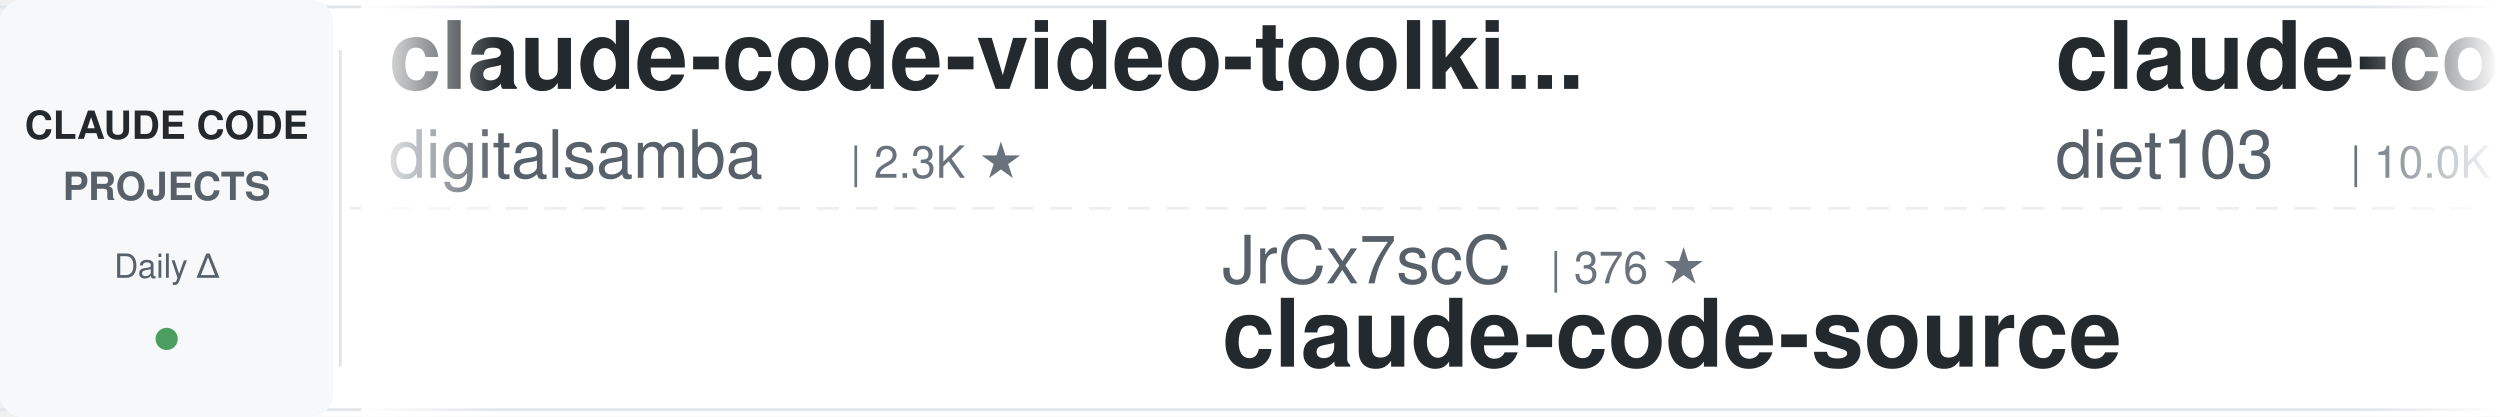
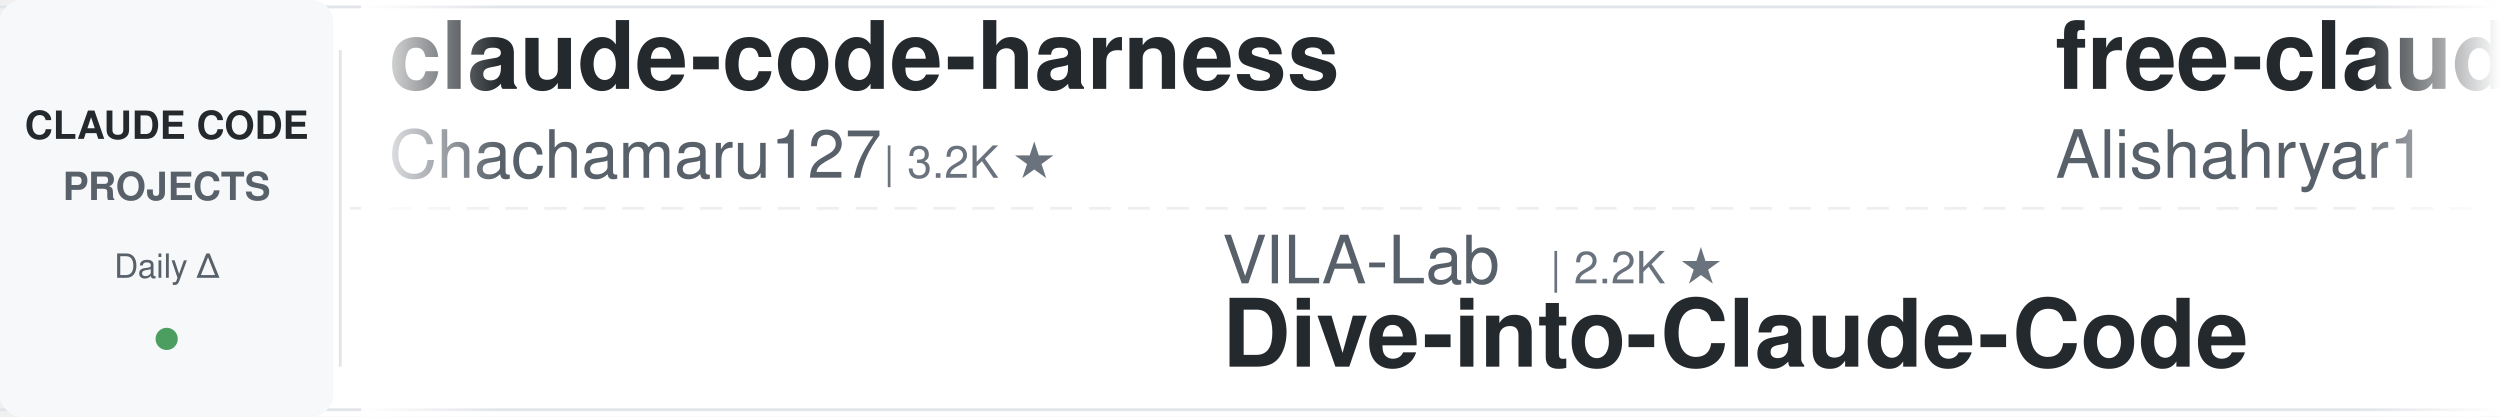
<svg xmlns="http://www.w3.org/2000/svg" width="900" height="150">
  <defs>
    <linearGradient id="leftFade" x1="0%" y1="0%" x2="100%" y2="0%">
      <stop offset="0%" style="stop-color:#ffffff;stop-opacity:1" />
      <stop offset="100%" style="stop-color:#ffffff;stop-opacity:0" />
    </linearGradient>
    <linearGradient id="rightFade" x1="0%" y1="0%" x2="100%" y2="0%">
      <stop offset="0%" style="stop-color:#ffffff;stop-opacity:0" />
      <stop offset="100%" style="stop-color:#ffffff;stop-opacity:1" />
    </linearGradient>
  </defs>
  <rect width="900" height="150" fill="#ffffff" rx="8" />
  <rect x="0" y="2" width="900" height="1" fill="#e1e4e8" />
  <rect x="0" y="147" width="900" height="1" fill="#e1e4e8" />
  <line x1="0" y1="75" x2="900" y2="75" stroke="#e1e4e8" stroke-width="1" stroke-dasharray="8 6" opacity="0.6" />
  <rect x="0" y="0" width="120" height="150" fill="#f6f8fa" rx="8" />
  <text x="60" y="50" font-family="-apple-system, BlinkMacSystemFont, 'Segoe UI', Helvetica, Arial, sans-serif" font-size="14" font-weight="600" fill="#24292e" text-anchor="middle">CLAUDE CODE</text>
  <text x="60" y="72" font-family="-apple-system, BlinkMacSystemFont, 'Segoe UI', Helvetica, Arial, sans-serif" font-size="14" font-weight="600" fill="#586069" text-anchor="middle">PROJECTS</text>
  <text x="60" y="100" font-family="-apple-system, BlinkMacSystemFont, 'Segoe UI', Helvetica, Arial, sans-serif" font-size="12" font-weight="500" fill="#586069" text-anchor="middle">Daily Δ</text>
  <circle cx="60" cy="122" r="4" fill="#22863a" opacity="0.8" />
  <rect x="122" y="18" width="1" height="114" fill="#e1e4e8" />
  <clipPath id="tickerClip">
    <rect x="130" y="0" width="770" height="150" />
  </clipPath>
  <g clip-path="url(#tickerClip)">
    <g id="tickerItems">
      <animateTransform attributeName="transform" attributeType="XML" type="translate" from="0 0" to="-3000 0" dur="54s" repeatCount="indefinite" />
      <g transform="translate(0, 0)">
-         <text x="140" y="32" font-family="-apple-system, BlinkMacSystemFont, 'Segoe UI', Helvetica, Arial, sans-serif" font-size="34" font-weight="600" fill="#24292e">claude-code-video-toolki...</text>
-         <text x="140" y="64" font-family="-apple-system, BlinkMacSystemFont, 'Segoe UI', Helvetica, Arial, sans-serif" font-size="24" font-weight="400" fill="#586069">digitalsamba</text>
-         <text x="306" y="64" font-family="-apple-system, BlinkMacSystemFont, 'Segoe UI', Helvetica, Arial, sans-serif" font-size="16" font-weight="500" fill="#6a737d">| 2.3K ★</text>
+         <text x="140" y="32" font-family="-apple-system, BlinkMacSystemFont, 'Segoe UI', Helvetica, Arial, sans-serif" font-size="34" font-weight="600" fill="#24292e">claude-code-harness</text>
+         <text x="140" y="64" font-family="-apple-system, BlinkMacSystemFont, 'Segoe UI', Helvetica, Arial, sans-serif" font-size="24" font-weight="400" fill="#586069">Chachamaru127</text>
+         <text x="318" y="64" font-family="-apple-system, BlinkMacSystemFont, 'Segoe UI', Helvetica, Arial, sans-serif" font-size="16" font-weight="500" fill="#6a737d">| 3.2K ★</text>
      </g>
      <g transform="translate(300, 0)">
-         <text x="140" y="102" font-family="-apple-system, BlinkMacSystemFont, 'Segoe UI', Helvetica, Arial, sans-serif" font-size="24" font-weight="400" fill="#586069">JrCx7scC</text>
-         <text x="258" y="102" font-family="-apple-system, BlinkMacSystemFont, 'Segoe UI', Helvetica, Arial, sans-serif" font-size="16" font-weight="500" fill="#6a737d">| 376 ★</text>
+         <text x="140" y="102" font-family="-apple-system, BlinkMacSystemFont, 'Segoe UI', Helvetica, Arial, sans-serif" font-size="24" font-weight="400" fill="#586069">VILA-Lab</text>
+         <text x="258" y="102" font-family="-apple-system, BlinkMacSystemFont, 'Segoe UI', Helvetica, Arial, sans-serif" font-size="16" font-weight="500" fill="#6a737d">| 2.2K ★</text>
+         <text x="140" y="132" font-family="-apple-system, BlinkMacSystemFont, 'Segoe UI', Helvetica, Arial, sans-serif" font-size="34" font-weight="600" fill="#24292e">Dive-into-Claude-Code</text>
+       </g>
+       <g transform="translate(600, 0)">
+         <text x="140" y="32" font-family="-apple-system, BlinkMacSystemFont, 'Segoe UI', Helvetica, Arial, sans-serif" font-size="34" font-weight="600" fill="#24292e">free-claude-code</text>
+         <text x="140" y="64" font-family="-apple-system, BlinkMacSystemFont, 'Segoe UI', Helvetica, Arial, sans-serif" font-size="24" font-weight="400" fill="#586069">Alishahryar1</text>
+         <text x="306" y="64" font-family="-apple-system, BlinkMacSystemFont, 'Segoe UI', Helvetica, Arial, sans-serif" font-size="16" font-weight="500" fill="#6a737d">| 61.8K ★</text>
+       </g>
+       <g transform="translate(900, 0)">
+         <text x="140" y="102" font-family="-apple-system, BlinkMacSystemFont, 'Segoe UI', Helvetica, Arial, sans-serif" font-size="24" font-weight="400" fill="#586069">hangsman</text>
+         <text x="258" y="102" font-family="-apple-system, BlinkMacSystemFont, 'Segoe UI', Helvetica, Arial, sans-serif" font-size="16" font-weight="500" fill="#6a737d">| 798 ★</text>
        <text x="140" y="132" font-family="-apple-system, BlinkMacSystemFont, 'Segoe UI', Helvetica, Arial, sans-serif" font-size="34" font-weight="600" fill="#24292e">claude-code-source</text>
      </g>
-       <g transform="translate(600, 0)">
-         <text x="140" y="32" font-family="-apple-system, BlinkMacSystemFont, 'Segoe UI', Helvetica, Arial, sans-serif" font-size="34" font-weight="600" fill="#24292e">claude-code-infrastructu...</text>
-         <text x="140" y="64" font-family="-apple-system, BlinkMacSystemFont, 'Segoe UI', Helvetica, Arial, sans-serif" font-size="24" font-weight="400" fill="#586069">diet103</text>
-         <text x="246" y="64" font-family="-apple-system, BlinkMacSystemFont, 'Segoe UI', Helvetica, Arial, sans-serif" font-size="16" font-weight="500" fill="#6a737d">| 10.0K ★</text>
-       </g>
-       <g transform="translate(900, 0)">
-         <text x="140" y="102" font-family="-apple-system, BlinkMacSystemFont, 'Segoe UI', Helvetica, Arial, sans-serif" font-size="24" font-weight="400" fill="#586069">rohitg00</text>
-         <text x="258" y="102" font-family="-apple-system, BlinkMacSystemFont, 'Segoe UI', Helvetica, Arial, sans-serif" font-size="16" font-weight="500" fill="#6a737d">| 2.7K ★</text>
-         <text x="140" y="132" font-family="-apple-system, BlinkMacSystemFont, 'Segoe UI', Helvetica, Arial, sans-serif" font-size="34" font-weight="600" fill="#24292e">awesome-claude-code-tool...</text>
-       </g>
      <g transform="translate(1200, 0)">
-         <text x="140" y="32" font-family="-apple-system, BlinkMacSystemFont, 'Segoe UI', Helvetica, Arial, sans-serif" font-size="34" font-weight="600" fill="#24292e">awesome-claude-code</text>
-         <text x="140" y="64" font-family="-apple-system, BlinkMacSystemFont, 'Segoe UI', Helvetica, Arial, sans-serif" font-size="24" font-weight="400" fill="#586069">jqueryscript</text>
-         <text x="306" y="64" font-family="-apple-system, BlinkMacSystemFont, 'Segoe UI', Helvetica, Arial, sans-serif" font-size="16" font-weight="500" fill="#6a737d">| 532 ★</text>
+         <text x="140" y="32" font-family="-apple-system, BlinkMacSystemFont, 'Segoe UI', Helvetica, Arial, sans-serif" font-size="34" font-weight="600" fill="#24292e">claude-code-hooks-master...</text>
+         <text x="140" y="64" font-family="-apple-system, BlinkMacSystemFont, 'Segoe UI', Helvetica, Arial, sans-serif" font-size="24" font-weight="400" fill="#586069">disler</text>
+         <text x="234" y="64" font-family="-apple-system, BlinkMacSystemFont, 'Segoe UI', Helvetica, Arial, sans-serif" font-size="16" font-weight="500" fill="#6a737d">| 3.9K ★</text>
      </g>
      <g transform="translate(1500, 0)">
-         <text x="140" y="102" font-family="-apple-system, BlinkMacSystemFont, 'Segoe UI', Helvetica, Arial, sans-serif" font-size="24" font-weight="400" fill="#586069">ding113</text>
-         <text x="246" y="102" font-family="-apple-system, BlinkMacSystemFont, 'Segoe UI', Helvetica, Arial, sans-serif" font-size="16" font-weight="500" fill="#6a737d">| 3.4K ★</text>
-         <text x="140" y="132" font-family="-apple-system, BlinkMacSystemFont, 'Segoe UI', Helvetica, Arial, sans-serif" font-size="34" font-weight="600" fill="#24292e">claude-code-hub</text>
+         <text x="140" y="102" font-family="-apple-system, BlinkMacSystemFont, 'Segoe UI', Helvetica, Arial, sans-serif" font-size="24" font-weight="400" fill="#586069">diet103</text>
+         <text x="246" y="102" font-family="-apple-system, BlinkMacSystemFont, 'Segoe UI', Helvetica, Arial, sans-serif" font-size="16" font-weight="500" fill="#6a737d">| 10.0K ★</text>
+         <text x="140" y="132" font-family="-apple-system, BlinkMacSystemFont, 'Segoe UI', Helvetica, Arial, sans-serif" font-size="34" font-weight="600" fill="#24292e">claude-code-infrastructu...</text>
      </g>
      <g transform="translate(1800, 0)">
-         <text x="140" y="32" font-family="-apple-system, BlinkMacSystemFont, 'Segoe UI', Helvetica, Arial, sans-serif" font-size="34" font-weight="600" fill="#24292e">claude-code-source-build</text>
-         <text x="140" y="64" font-family="-apple-system, BlinkMacSystemFont, 'Segoe UI', Helvetica, Arial, sans-serif" font-size="24" font-weight="400" fill="#586069">andrew-kramer-inno</text>
-         <text x="378" y="64" font-family="-apple-system, BlinkMacSystemFont, 'Segoe UI', Helvetica, Arial, sans-serif" font-size="16" font-weight="500" fill="#6a737d">| 593 ★</text>
+         <text x="140" y="32" font-family="-apple-system, BlinkMacSystemFont, 'Segoe UI', Helvetica, Arial, sans-serif" font-size="34" font-weight="600" fill="#24292e">claude-code-book</text>
+         <text x="140" y="64" font-family="-apple-system, BlinkMacSystemFont, 'Segoe UI', Helvetica, Arial, sans-serif" font-size="24" font-weight="400" fill="#586069">lintsinghua</text>
+         <text x="294" y="64" font-family="-apple-system, BlinkMacSystemFont, 'Segoe UI', Helvetica, Arial, sans-serif" font-size="16" font-weight="500" fill="#6a737d">| 4.3K ★</text>
      </g>
      <g transform="translate(2100, 0)">
-         <text x="140" y="102" font-family="-apple-system, BlinkMacSystemFont, 'Segoe UI', Helvetica, Arial, sans-serif" font-size="24" font-weight="400" fill="#586069">overwirehq</text>
-         <text x="282" y="102" font-family="-apple-system, BlinkMacSystemFont, 'Segoe UI', Helvetica, Arial, sans-serif" font-size="16" font-weight="500" fill="#6a737d">| 2.8K ★</text>
-         <text x="140" y="132" font-family="-apple-system, BlinkMacSystemFont, 'Segoe UI', Helvetica, Arial, sans-serif" font-size="34" font-weight="600" fill="#24292e">claude-code-telegram</text>
+         <text x="140" y="102" font-family="-apple-system, BlinkMacSystemFont, 'Segoe UI', Helvetica, Arial, sans-serif" font-size="24" font-weight="400" fill="#586069">huangserva</text>
+         <text x="282" y="102" font-family="-apple-system, BlinkMacSystemFont, 'Segoe UI', Helvetica, Arial, sans-serif" font-size="16" font-weight="500" fill="#6a737d">| 629 ★</text>
+         <text x="140" y="132" font-family="-apple-system, BlinkMacSystemFont, 'Segoe UI', Helvetica, Arial, sans-serif" font-size="34" font-weight="600" fill="#24292e">claude-code-cli</text>
      </g>
      <g transform="translate(2400, 0)">
-         <text x="140" y="32" font-family="-apple-system, BlinkMacSystemFont, 'Segoe UI', Helvetica, Arial, sans-serif" font-size="34" font-weight="600" fill="#24292e">skills</text>
-         <text x="140" y="64" font-family="-apple-system, BlinkMacSystemFont, 'Segoe UI', Helvetica, Arial, sans-serif" font-size="24" font-weight="400" fill="#586069">anthropics</text>
-         <text x="282" y="64" font-family="-apple-system, BlinkMacSystemFont, 'Segoe UI', Helvetica, Arial, sans-serif" font-size="16" font-weight="500" fill="#6a737d">| 182.1K ★</text>
+         <text x="140" y="32" font-family="-apple-system, BlinkMacSystemFont, 'Segoe UI', Helvetica, Arial, sans-serif" font-size="34" font-weight="600" fill="#24292e">claude-code-settings</text>
+         <text x="140" y="64" font-family="-apple-system, BlinkMacSystemFont, 'Segoe UI', Helvetica, Arial, sans-serif" font-size="24" font-weight="400" fill="#586069">feiskyer</text>
+         <text x="258" y="64" font-family="-apple-system, BlinkMacSystemFont, 'Segoe UI', Helvetica, Arial, sans-serif" font-size="16" font-weight="500" fill="#6a737d">| 1.7K ★</text>
      </g>
      <g transform="translate(2700, 0)">
-         <text x="140" y="102" font-family="-apple-system, BlinkMacSystemFont, 'Segoe UI', Helvetica, Arial, sans-serif" font-size="24" font-weight="400" fill="#586069">1rgs</text>
-         <text x="210" y="102" font-family="-apple-system, BlinkMacSystemFont, 'Segoe UI', Helvetica, Arial, sans-serif" font-size="16" font-weight="500" fill="#6a737d">| 3.8K ★</text>
-         <text x="140" y="132" font-family="-apple-system, BlinkMacSystemFont, 'Segoe UI', Helvetica, Arial, sans-serif" font-size="34" font-weight="600" fill="#24292e">claude-code-proxy</text>
+         <text x="140" y="102" font-family="-apple-system, BlinkMacSystemFont, 'Segoe UI', Helvetica, Arial, sans-serif" font-size="24" font-weight="400" fill="#586069">xu-xiang</text>
+         <text x="258" y="102" font-family="-apple-system, BlinkMacSystemFont, 'Segoe UI', Helvetica, Arial, sans-serif" font-size="16" font-weight="500" fill="#6a737d">| 2.0K ★</text>
+         <text x="140" y="132" font-family="-apple-system, BlinkMacSystemFont, 'Segoe UI', Helvetica, Arial, sans-serif" font-size="34" font-weight="600" fill="#24292e">everything-claude-code-z...</text>
      </g>
      <g transform="translate(3000, 0)">
-         <text x="140" y="32" font-family="-apple-system, BlinkMacSystemFont, 'Segoe UI', Helvetica, Arial, sans-serif" font-size="34" font-weight="600" fill="#24292e">claude-code-video-toolki...</text>
-         <text x="140" y="64" font-family="-apple-system, BlinkMacSystemFont, 'Segoe UI', Helvetica, Arial, sans-serif" font-size="24" font-weight="400" fill="#586069">digitalsamba</text>
-         <text x="306" y="64" font-family="-apple-system, BlinkMacSystemFont, 'Segoe UI', Helvetica, Arial, sans-serif" font-size="16" font-weight="500" fill="#6a737d">| 2.3K ★</text>
+         <text x="140" y="32" font-family="-apple-system, BlinkMacSystemFont, 'Segoe UI', Helvetica, Arial, sans-serif" font-size="34" font-weight="600" fill="#24292e">claude-code-harness</text>
+         <text x="140" y="64" font-family="-apple-system, BlinkMacSystemFont, 'Segoe UI', Helvetica, Arial, sans-serif" font-size="24" font-weight="400" fill="#586069">Chachamaru127</text>
+         <text x="318" y="64" font-family="-apple-system, BlinkMacSystemFont, 'Segoe UI', Helvetica, Arial, sans-serif" font-size="16" font-weight="500" fill="#6a737d">| 3.2K ★</text>
      </g>
      <g transform="translate(3300, 0)">
-         <text x="140" y="102" font-family="-apple-system, BlinkMacSystemFont, 'Segoe UI', Helvetica, Arial, sans-serif" font-size="24" font-weight="400" fill="#586069">JrCx7scC</text>
-         <text x="258" y="102" font-family="-apple-system, BlinkMacSystemFont, 'Segoe UI', Helvetica, Arial, sans-serif" font-size="16" font-weight="500" fill="#6a737d">| 376 ★</text>
-         <text x="140" y="132" font-family="-apple-system, BlinkMacSystemFont, 'Segoe UI', Helvetica, Arial, sans-serif" font-size="34" font-weight="600" fill="#24292e">claude-code-source</text>
+         <text x="140" y="102" font-family="-apple-system, BlinkMacSystemFont, 'Segoe UI', Helvetica, Arial, sans-serif" font-size="24" font-weight="400" fill="#586069">VILA-Lab</text>
+         <text x="258" y="102" font-family="-apple-system, BlinkMacSystemFont, 'Segoe UI', Helvetica, Arial, sans-serif" font-size="16" font-weight="500" fill="#6a737d">| 2.2K ★</text>
+         <text x="140" y="132" font-family="-apple-system, BlinkMacSystemFont, 'Segoe UI', Helvetica, Arial, sans-serif" font-size="34" font-weight="600" fill="#24292e">Dive-into-Claude-Code</text>
      </g>
      <g transform="translate(3600, 0)">
-         <text x="140" y="32" font-family="-apple-system, BlinkMacSystemFont, 'Segoe UI', Helvetica, Arial, sans-serif" font-size="34" font-weight="600" fill="#24292e">claude-code-infrastructu...</text>
-         <text x="140" y="64" font-family="-apple-system, BlinkMacSystemFont, 'Segoe UI', Helvetica, Arial, sans-serif" font-size="24" font-weight="400" fill="#586069">diet103</text>
-         <text x="246" y="64" font-family="-apple-system, BlinkMacSystemFont, 'Segoe UI', Helvetica, Arial, sans-serif" font-size="16" font-weight="500" fill="#6a737d">| 10.0K ★</text>
+         <text x="140" y="32" font-family="-apple-system, BlinkMacSystemFont, 'Segoe UI', Helvetica, Arial, sans-serif" font-size="34" font-weight="600" fill="#24292e">free-claude-code</text>
+         <text x="140" y="64" font-family="-apple-system, BlinkMacSystemFont, 'Segoe UI', Helvetica, Arial, sans-serif" font-size="24" font-weight="400" fill="#586069">Alishahryar1</text>
+         <text x="306" y="64" font-family="-apple-system, BlinkMacSystemFont, 'Segoe UI', Helvetica, Arial, sans-serif" font-size="16" font-weight="500" fill="#6a737d">| 61.8K ★</text>
      </g>
      <g transform="translate(3900, 0)">
-         <text x="140" y="102" font-family="-apple-system, BlinkMacSystemFont, 'Segoe UI', Helvetica, Arial, sans-serif" font-size="24" font-weight="400" fill="#586069">rohitg00</text>
-         <text x="258" y="102" font-family="-apple-system, BlinkMacSystemFont, 'Segoe UI', Helvetica, Arial, sans-serif" font-size="16" font-weight="500" fill="#6a737d">| 2.7K ★</text>
-         <text x="140" y="132" font-family="-apple-system, BlinkMacSystemFont, 'Segoe UI', Helvetica, Arial, sans-serif" font-size="34" font-weight="600" fill="#24292e">awesome-claude-code-tool...</text>
+         <text x="140" y="102" font-family="-apple-system, BlinkMacSystemFont, 'Segoe UI', Helvetica, Arial, sans-serif" font-size="24" font-weight="400" fill="#586069">hangsman</text>
+         <text x="258" y="102" font-family="-apple-system, BlinkMacSystemFont, 'Segoe UI', Helvetica, Arial, sans-serif" font-size="16" font-weight="500" fill="#6a737d">| 798 ★</text>
+         <text x="140" y="132" font-family="-apple-system, BlinkMacSystemFont, 'Segoe UI', Helvetica, Arial, sans-serif" font-size="34" font-weight="600" fill="#24292e">claude-code-source</text>
      </g>
    </g>
  </g>
  <rect x="130" y="0" width="50" height="150" fill="url(#leftFade)" />
  <rect x="850" y="0" width="50" height="150" fill="url(#rightFade)" />
</svg>
